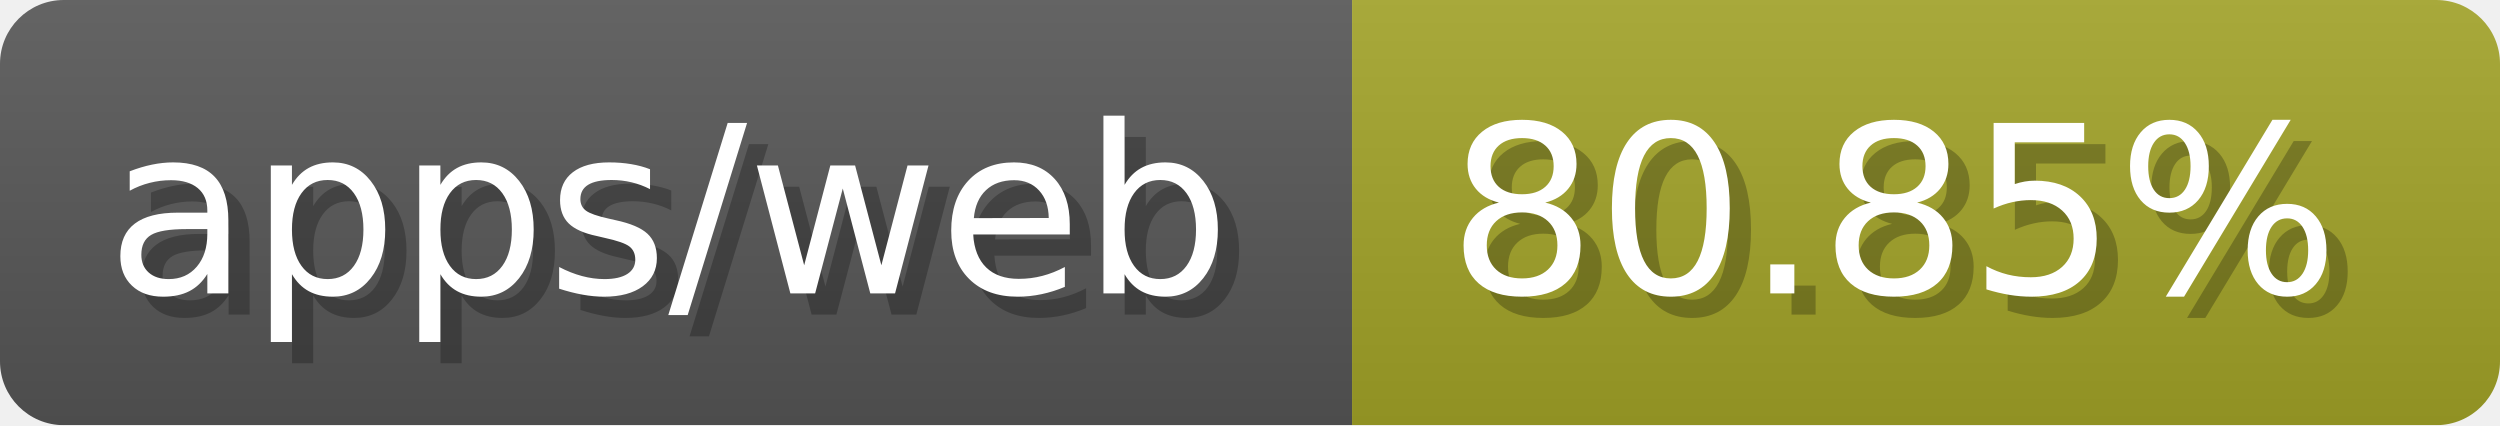
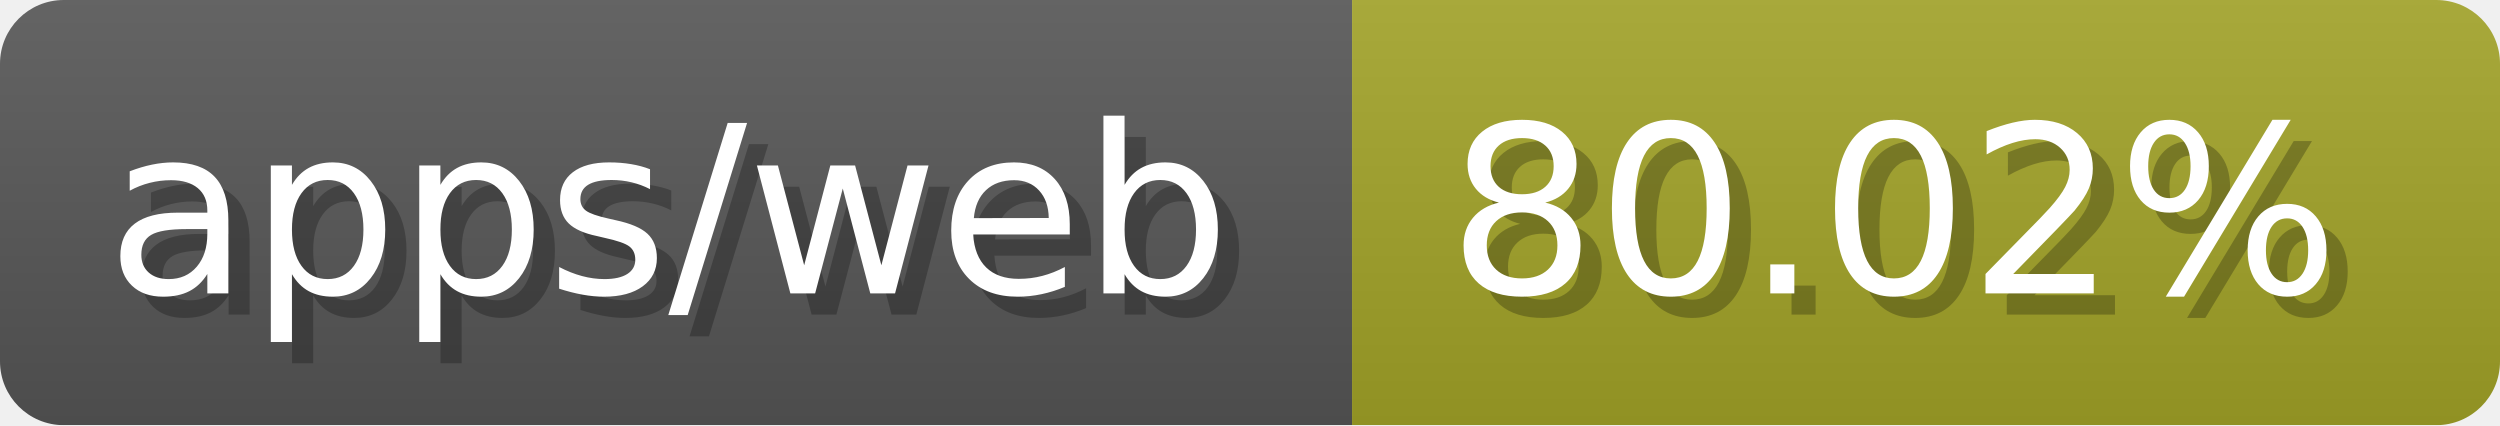
- <svg xmlns="http://www.w3.org/2000/svg" width="117.6" height="20" viewBox="0 0 1176 200" role="img" aria-label="apps/web: 80.85%">
-   <linearGradient id="sKGWd" x2="0" y2="100%">
+ <svg xmlns="http://www.w3.org/2000/svg" width="117.6" height="20" viewBox="0 0 1176 200" role="img" aria-label="apps/web: 80.02%">
+   <linearGradient id="XpZvg" x2="0" y2="100%">
    <stop offset="0" stop-opacity=".1" stop-color="#EEE" />
    <stop offset="1" stop-opacity=".1" />
  </linearGradient>
-   <mask id="GYXjE">
+   <mask id="USlJd">
    <rect width="1176" height="200" rx="30" fill="#FFF" />
  </mask>
-   <g mask="url(#GYXjE)">
+   <g mask="url(#USlJd)">
    <rect width="636" height="200" fill="#555" />
    <rect width="540" height="200" fill="#a0a127" x="636" />
-     <rect width="1176" height="200" fill="url(#sKGWd)" />
+     <rect width="1176" height="200" fill="url(#XpZvg)" />
  </g>
  <g aria-hidden="true" fill="#fff" text-anchor="start" font-family="Verdana,DejaVu Sans,sans-serif" font-size="110">
    <text x="60" y="148" textLength="536" fill="#000" opacity="0.25">apps/web</text>
    <text x="50" y="138" textLength="536">apps/web</text>
-     <text x="691" y="148" textLength="440" fill="#000" opacity="0.25">80.85%</text>
-     <text x="681" y="138" textLength="440">80.85%</text>
+     <text x="691" y="148" textLength="440" fill="#000" opacity="0.25">80.02%</text>
+     <text x="681" y="138" textLength="440">80.02%</text>
  </g>
</svg>
